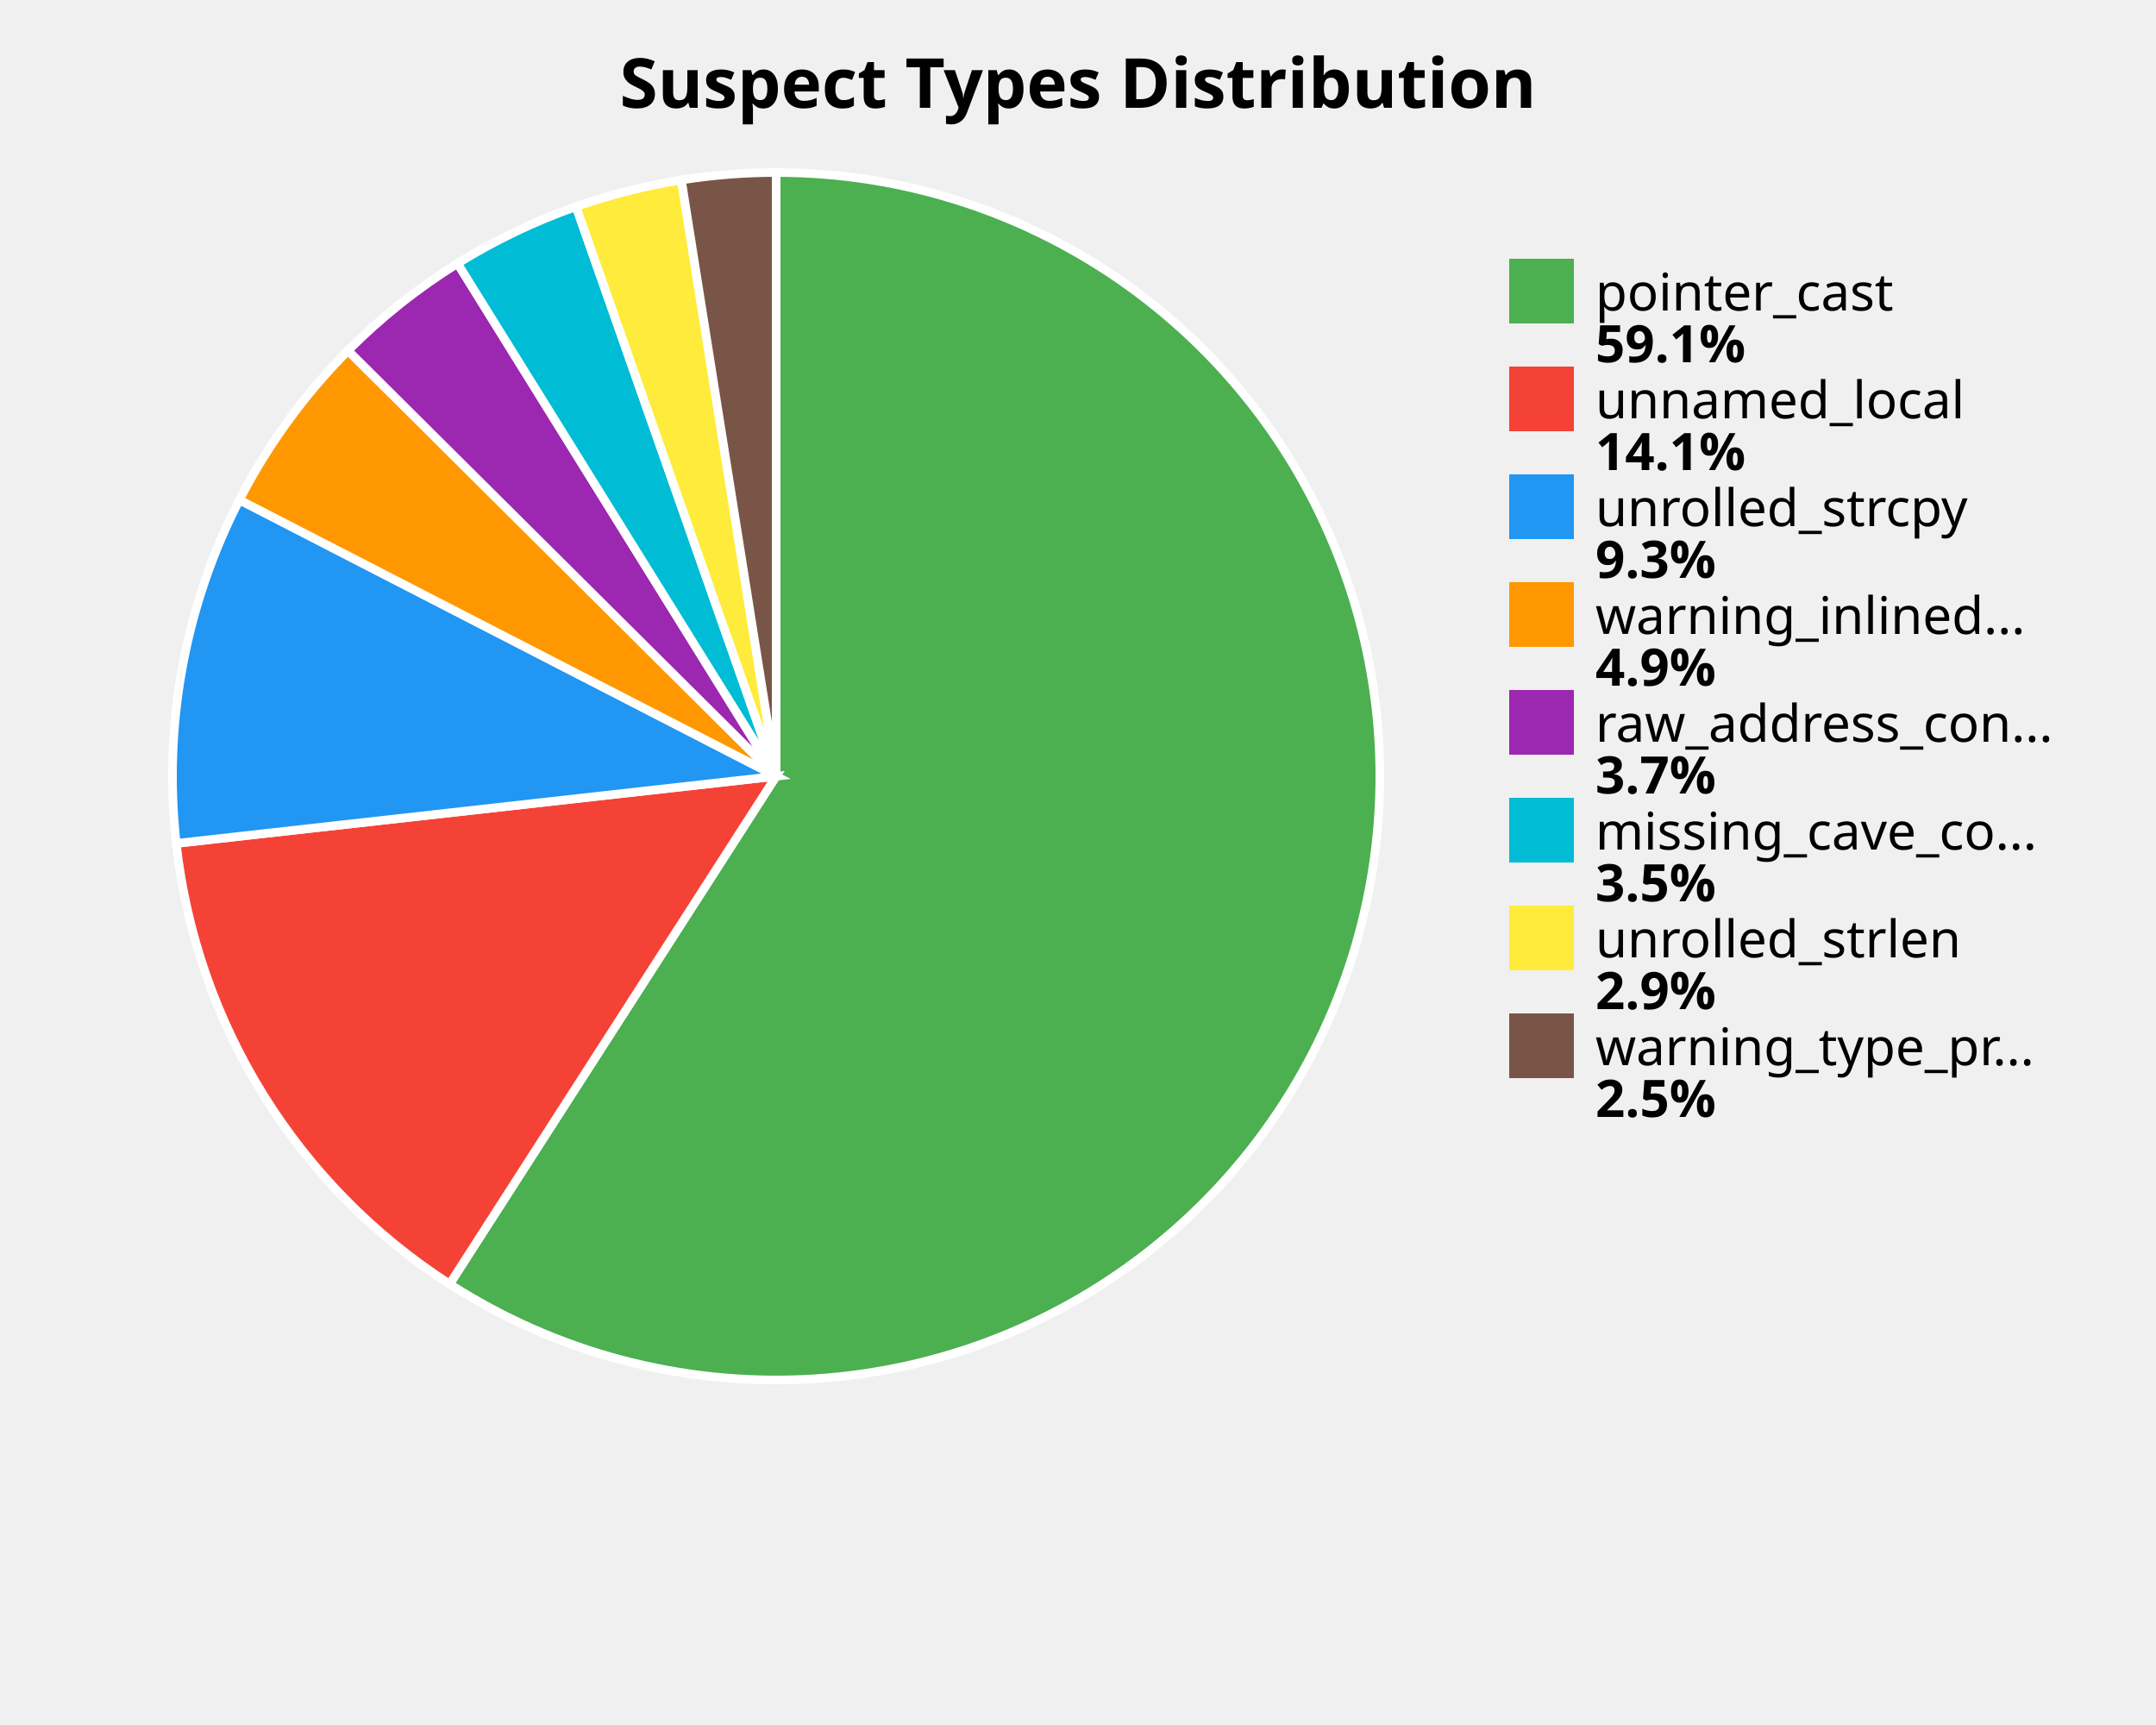
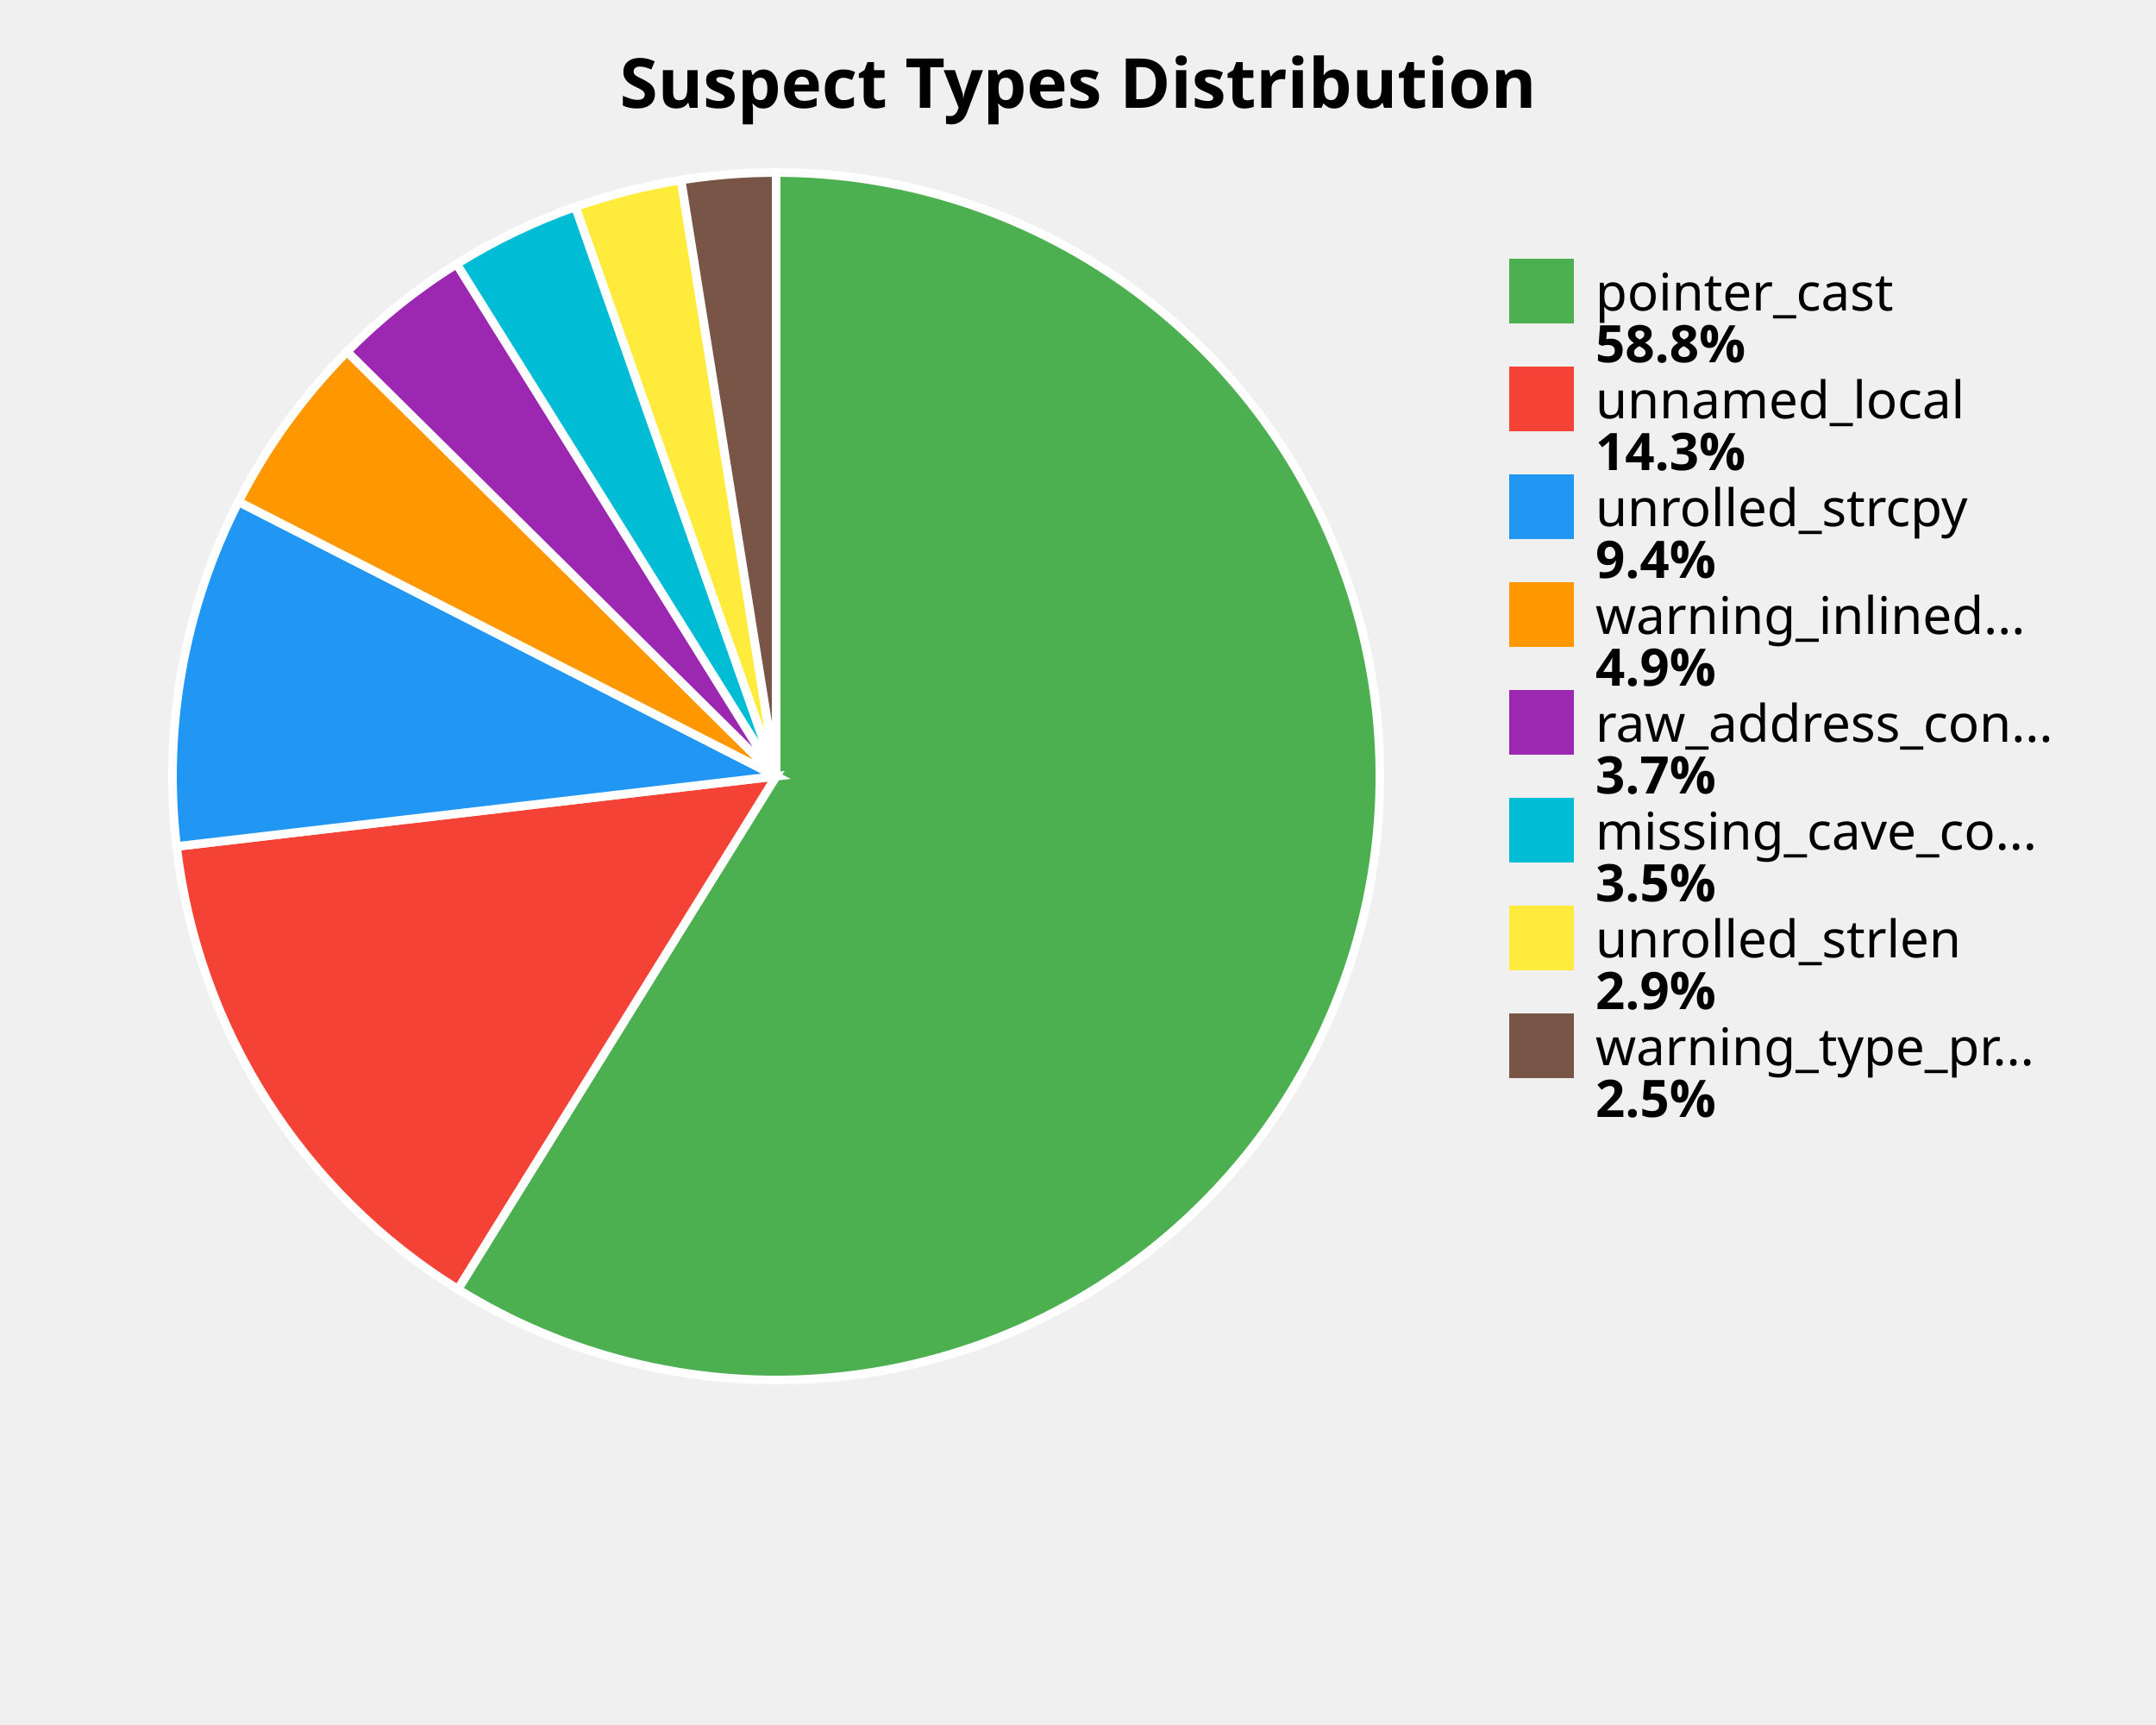
<svg xmlns="http://www.w3.org/2000/svg" width="500" height="400" viewBox="0 0 500 400">
  <style>
    .title { font: bold 16px sans-serif; }
    .label { font: 12px sans-serif; }
    .value { font: bold 12px sans-serif; }
  </style>
  <rect width="100%%" height="100%%" fill="white" />
  <text x="250" y="25" class="title" text-anchor="middle">Suspect Types Distribution</text>
-   <path d="M 180,180 L 180.00,40.00 A 140,140 0 1,1 104.28,297.76 Z" fill="#4CAF50" stroke="white" stroke-width="2" />
-   <path d="M 180,180 L 104.28,297.76 A 140,140 0 0,1 40.87,195.57 Z" fill="#F44336" stroke="white" stroke-width="2" />
-   <path d="M 180,180 L 40.87,195.57 A 140,140 0 0,1 55.52,115.92 Z" fill="#2196F3" stroke="white" stroke-width="2" />
-   <path d="M 180,180 L 55.52,115.92 A 140,140 0 0,1 80.71,81.30 Z" fill="#FF9800" stroke="white" stroke-width="2" />
-   <path d="M 180,180 L 80.71,81.30 A 140,140 0 0,1 106.11,61.09 Z" fill="#9C27B0" stroke="white" stroke-width="2" />
-   <path d="M 180,180 L 106.11,61.09 A 140,140 0 0,1 133.59,47.92 Z" fill="#00BCD4" stroke="white" stroke-width="2" />
-   <path d="M 180,180 L 133.59,47.92 A 140,140 0 0,1 158.02,41.74 Z" fill="#FFEB3B" stroke="white" stroke-width="2" />
-   <path d="M 180,180 L 158.02,41.74 A 140,140 0 0,1 180.00,40.00 Z" fill="#795548" stroke="white" stroke-width="2" />
+   <path d="M 180,180 L 180.00,40.00 A 140,140 0 1,1 106.19,298.96 Z" fill="#4CAF50" stroke="white" stroke-width="2" />
+   <path d="M 180,180 L 106.19,298.96 A 140,140 0 0,1 40.95,196.28 Z" fill="#F44336" stroke="white" stroke-width="2" />
+   <path d="M 180,180 L 40.95,196.28 A 140,140 0 0,1 55.31,116.34 Z" fill="#2196F3" stroke="white" stroke-width="2" />
+   <path d="M 180,180 L 55.31,116.34 A 140,140 0 0,1 80.48,81.54 Z" fill="#FF9800" stroke="white" stroke-width="2" />
+   <path d="M 180,180 L 80.48,81.54 A 140,140 0 0,1 105.91,61.21 Z" fill="#9C27B0" stroke="white" stroke-width="2" />
+   <path d="M 180,180 L 105.91,61.21 A 140,140 0 0,1 133.46,47.96 Z" fill="#00BCD4" stroke="white" stroke-width="2" />
+   <path d="M 180,180 L 133.46,47.96 A 140,140 0 0,1 157.95,41.75 Z" fill="#FFEB3B" stroke="white" stroke-width="2" />
+   <path d="M 180,180 L 157.95,41.75 A 140,140 0 0,1 180.00,40.00 Z" fill="#795548" stroke="white" stroke-width="2" />
  <rect x="350" y="60" width="15" height="15" fill="#4CAF50" />
  <text x="370" y="72" class="label">pointer_cast</text>
-   <text x="370" y="84" class="value">59.1%</text>
+   <text x="370" y="84" class="value">58.8%</text>
  <rect x="350" y="85" width="15" height="15" fill="#F44336" />
  <text x="370" y="97" class="label">unnamed_local</text>
-   <text x="370" y="109" class="value">14.1%</text>
+   <text x="370" y="109" class="value">14.3%</text>
  <rect x="350" y="110" width="15" height="15" fill="#2196F3" />
  <text x="370" y="122" class="label">unrolled_strcpy</text>
-   <text x="370" y="134" class="value">9.3%</text>
+   <text x="370" y="134" class="value">9.4%</text>
  <rect x="350" y="135" width="15" height="15" fill="#FF9800" />
  <text x="370" y="147" class="label">warning_inlined...</text>
  <text x="370" y="159" class="value">4.9%</text>
  <rect x="350" y="160" width="15" height="15" fill="#9C27B0" />
  <text x="370" y="172" class="label">raw_address_con...</text>
  <text x="370" y="184" class="value">3.7%</text>
  <rect x="350" y="185" width="15" height="15" fill="#00BCD4" />
  <text x="370" y="197" class="label">missing_cave_co...</text>
  <text x="370" y="209" class="value">3.5%</text>
  <rect x="350" y="210" width="15" height="15" fill="#FFEB3B" />
  <text x="370" y="222" class="label">unrolled_strlen</text>
  <text x="370" y="234" class="value">2.9%</text>
  <rect x="350" y="235" width="15" height="15" fill="#795548" />
  <text x="370" y="247" class="label">warning_type_pr...</text>
  <text x="370" y="259" class="value">2.5%</text>
</svg>
